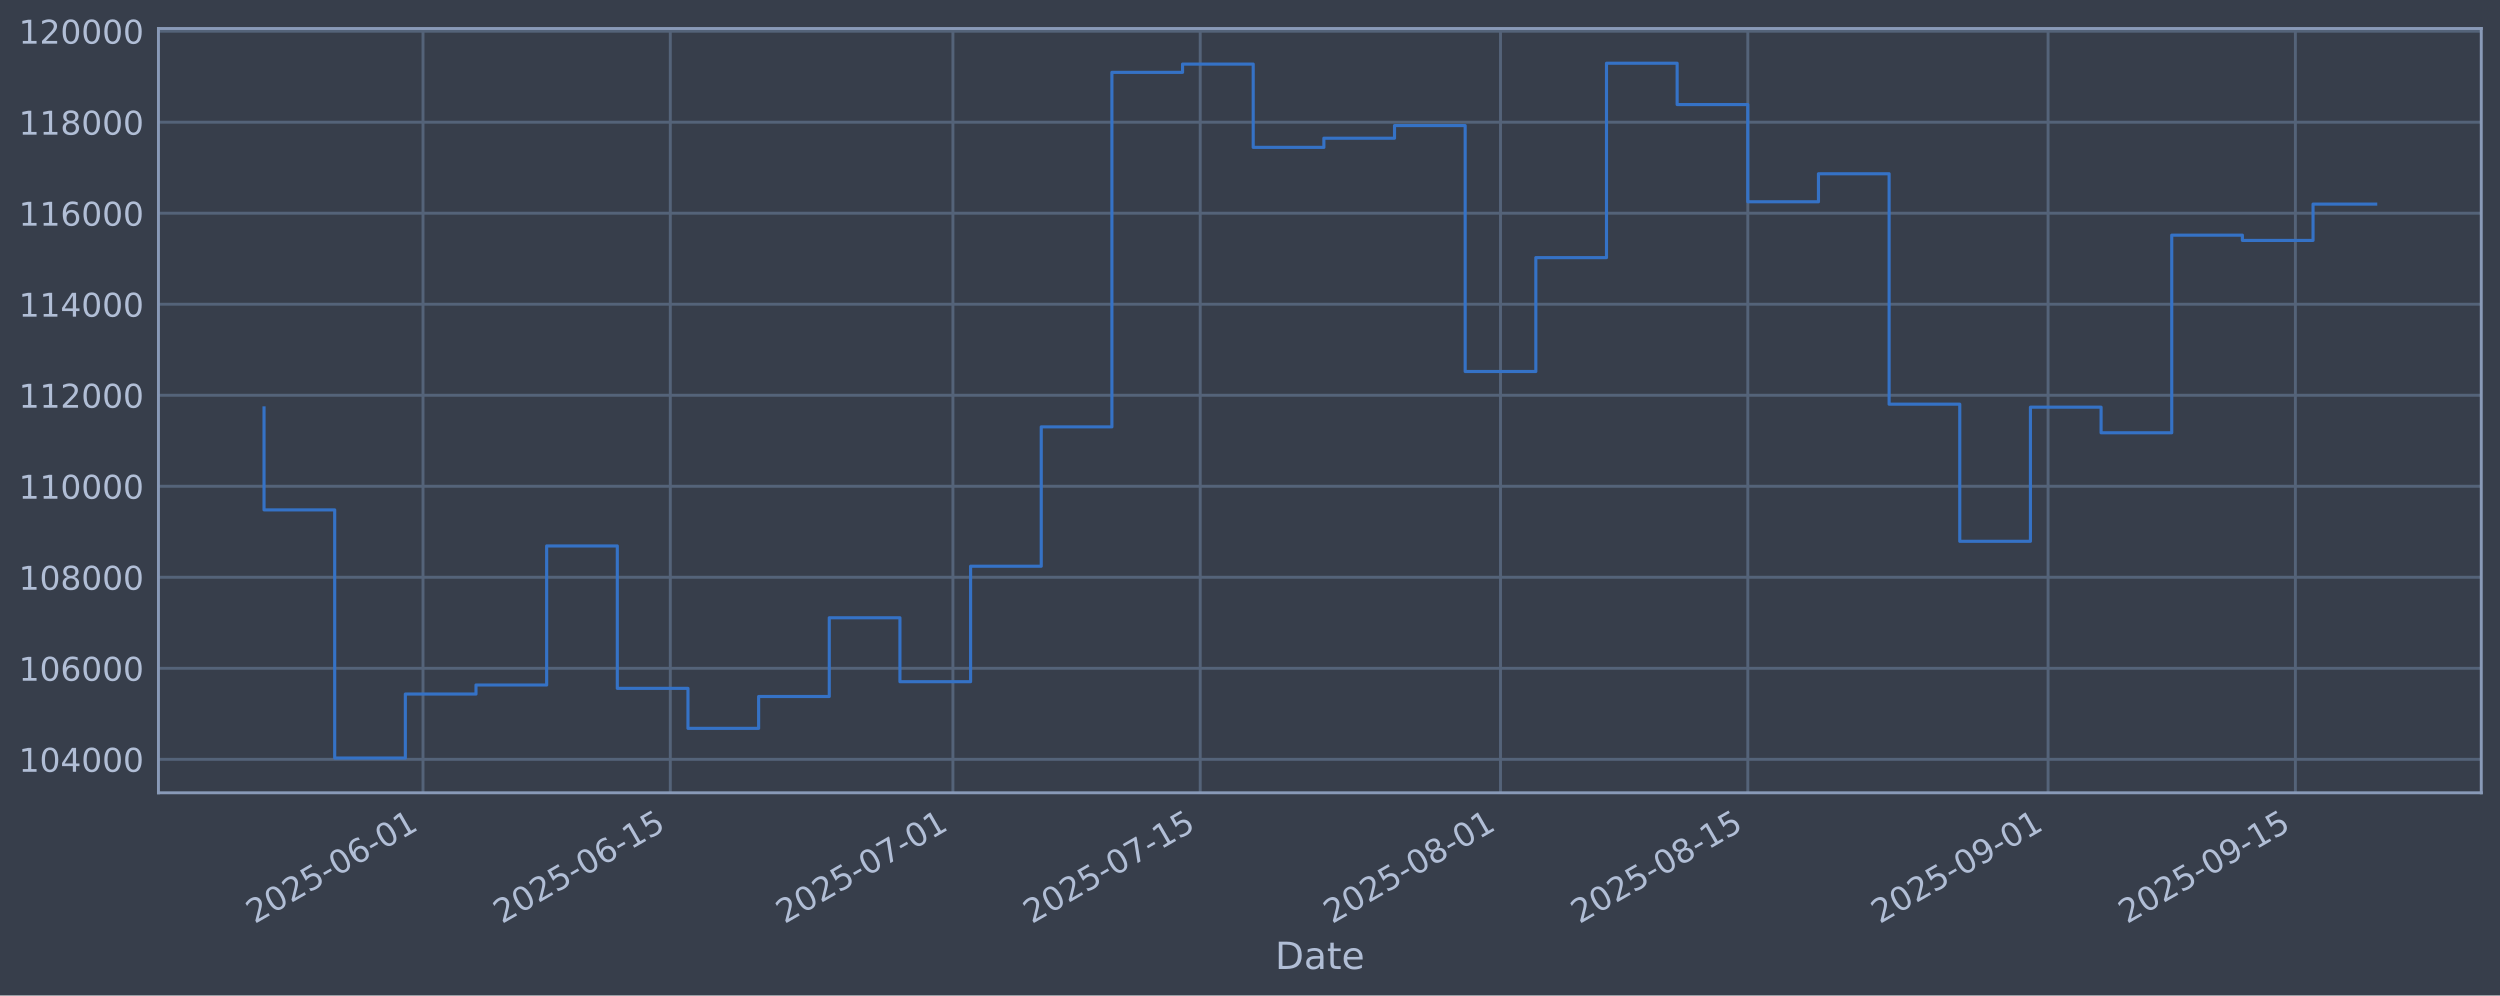
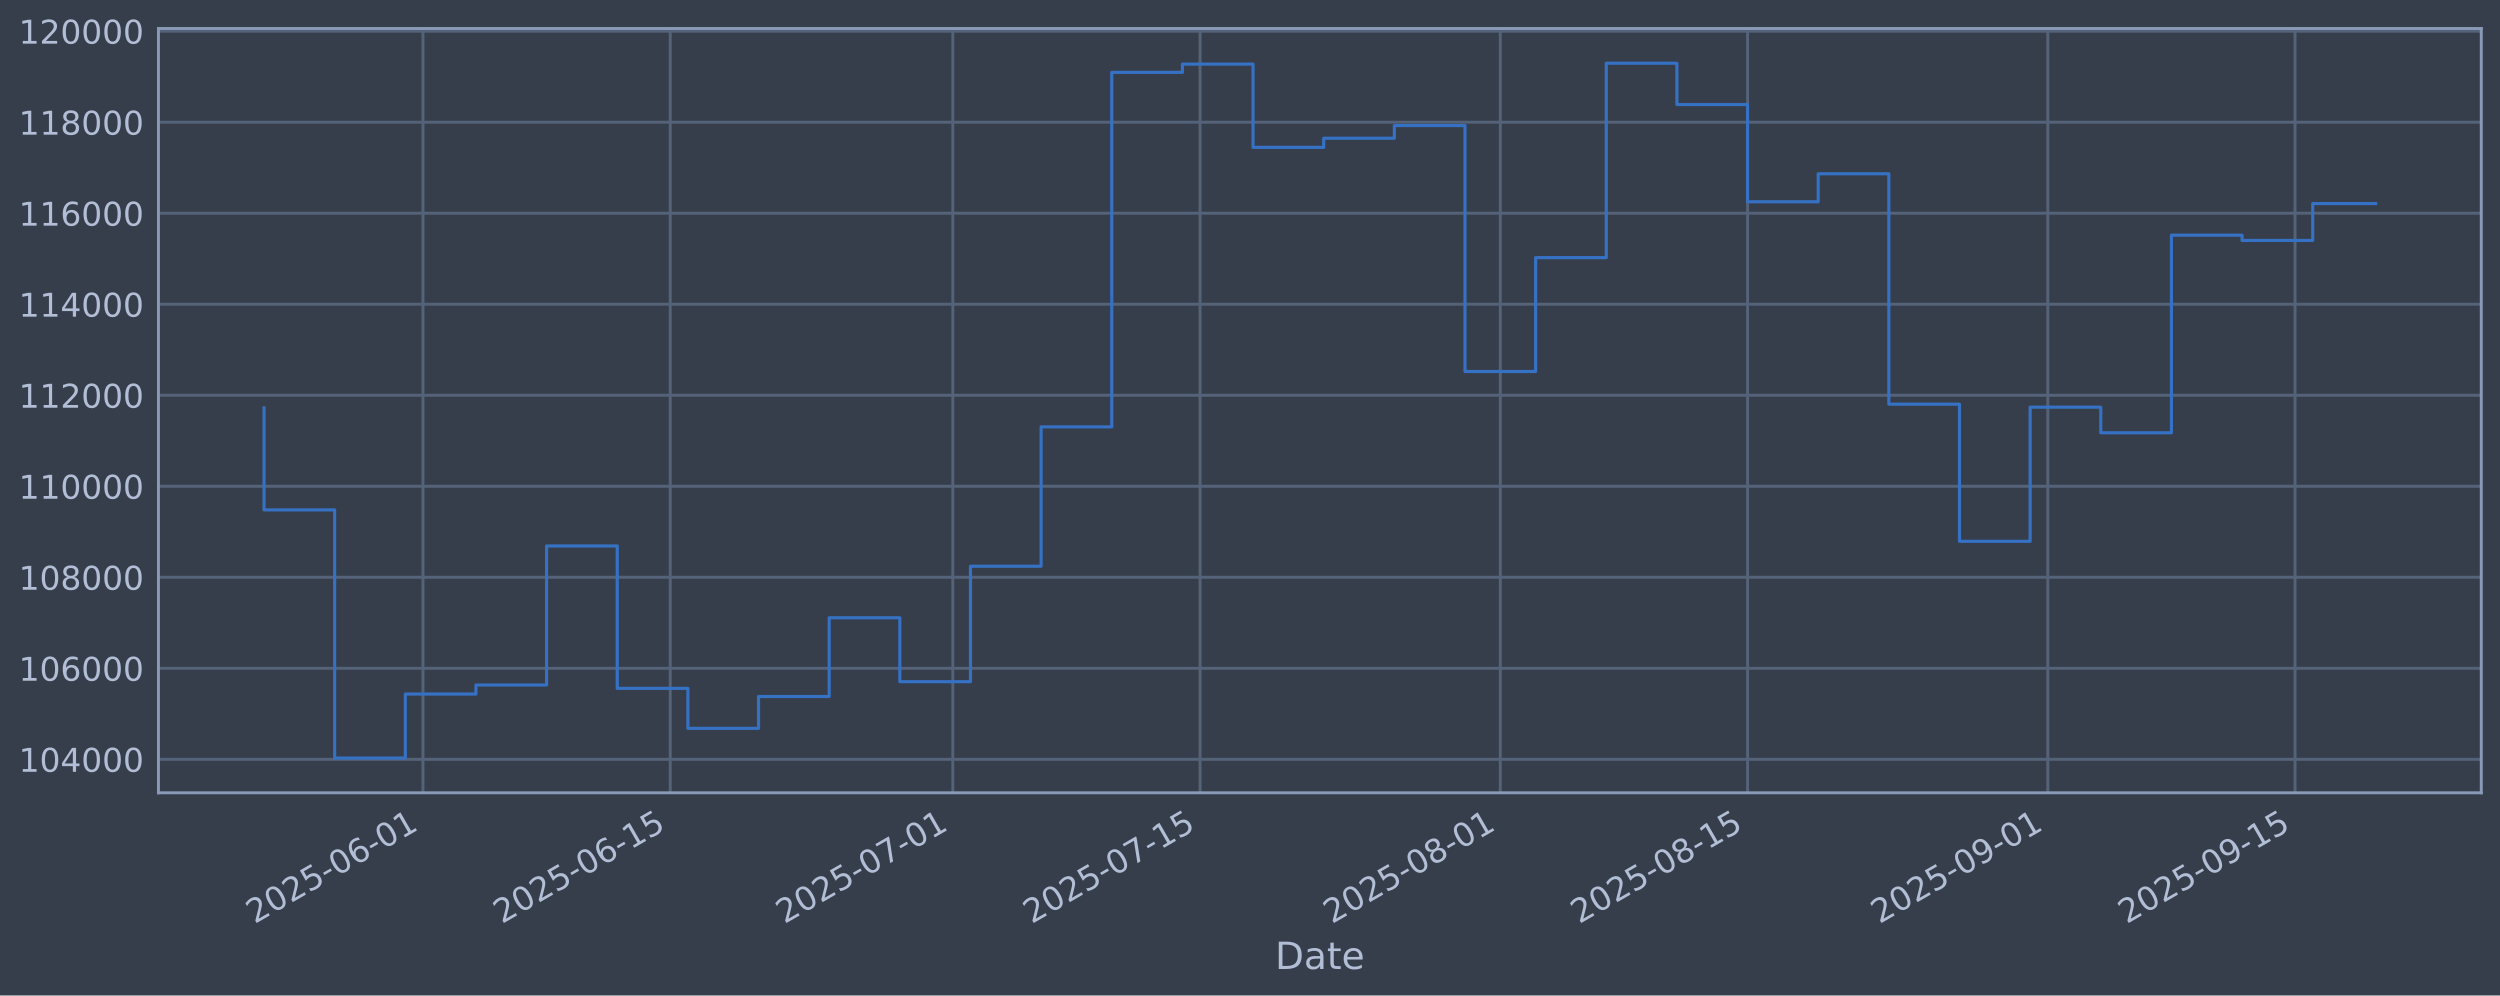
<svg xmlns="http://www.w3.org/2000/svg" xmlns:xlink="http://www.w3.org/1999/xlink" width="960.9pt" height="382.628pt" viewBox="0 0 960.9 382.628" version="1.1">
  <defs>
    <style type="text/css">*{stroke-linejoin: round; stroke-linecap: butt}</style>
  </defs>
  <g id="figure_1">
    <g id="patch_1">
      <path d="M 0 382.628  L 960.9 382.628  L 960.9 0  L 0 0  z " style="fill: #373e4b" />
    </g>
    <g id="axes_1">
      <g id="patch_2">
        <path d="M 60.901 304.718  L 953.701 304.718  L 953.701 10.958  L 60.901 10.958  z " style="fill: #373e4b" />
      </g>
      <g id="matplotlib.axis_1">
        <g id="xtick_1">
          <g id="line2d_1">
-             <path d="M 162.586 304.718  L 162.586 10.958  " clip-path="url(#p2feb9a6099)" style="fill: none; stroke: #546379; stroke-width: 1.12; stroke-linecap: square" />
+             <path d="M 162.576 304.718  L 162.576 10.958  " clip-path="url(#p8d0dc4cca8)" style="fill: none; stroke: #546379; stroke-width: 1.12; stroke-linecap: square" />
          </g>
          <g id="line2d_2" />
          <g id="text_1">
-             <g style="fill: #b1bed6" transform="translate(97.8606 355.2226) rotate(-30) scale(0.126 -0.126)">
+             <g style="fill: #b1bed6" transform="translate(97.85056 355.2226) rotate(-30) scale(0.126 -0.126)">
              <defs>
                <path id="DejaVuSans-32" d="M 1228 531  L 3431 531  L 3431 0  L 469 0  L 469 531  Q 828 903 1448 1529  Q 2069 2156 2228 2338  Q 2531 2678 2651 2914  Q 2772 3150 2772 3378  Q 2772 3750 2511 3984  Q 2250 4219 1831 4219  Q 1534 4219 1204 4116  Q 875 4013 500 3803  L 500 4441  Q 881 4594 1212 4672  Q 1544 4750 1819 4750  Q 2544 4750 2975 4387  Q 3406 4025 3406 3419  Q 3406 3131 3298 2873  Q 3191 2616 2906 2266  Q 2828 2175 2409 1742  Q 1991 1309 1228 531  z " transform="scale(0.015625)" />
                <path id="DejaVuSans-30" d="M 2034 4250  Q 1547 4250 1301 3770  Q 1056 3291 1056 2328  Q 1056 1369 1301 889  Q 1547 409 2034 409  Q 2525 409 2770 889  Q 3016 1369 3016 2328  Q 3016 3291 2770 3770  Q 2525 4250 2034 4250  z M 2034 4750  Q 2819 4750 3233 4129  Q 3647 3509 3647 2328  Q 3647 1150 3233 529  Q 2819 -91 2034 -91  Q 1250 -91 836 529  Q 422 1150 422 2328  Q 422 3509 836 4129  Q 1250 4750 2034 4750  z " transform="scale(0.015625)" />
                <path id="DejaVuSans-35" d="M 691 4666  L 3169 4666  L 3169 4134  L 1269 4134  L 1269 2991  Q 1406 3038 1543 3061  Q 1681 3084 1819 3084  Q 2600 3084 3056 2656  Q 3513 2228 3513 1497  Q 3513 744 3044 326  Q 2575 -91 1722 -91  Q 1428 -91 1123 -41  Q 819 9 494 109  L 494 744  Q 775 591 1075 516  Q 1375 441 1709 441  Q 2250 441 2565 725  Q 2881 1009 2881 1497  Q 2881 1984 2565 2268  Q 2250 2553 1709 2553  Q 1456 2553 1204 2497  Q 953 2441 691 2322  L 691 4666  z " transform="scale(0.015625)" />
                <path id="DejaVuSans-2d" d="M 313 2009  L 1997 2009  L 1997 1497  L 313 1497  L 313 2009  z " transform="scale(0.015625)" />
                <path id="DejaVuSans-36" d="M 2113 2584  Q 1688 2584 1439 2293  Q 1191 2003 1191 1497  Q 1191 994 1439 701  Q 1688 409 2113 409  Q 2538 409 2786 701  Q 3034 994 3034 1497  Q 3034 2003 2786 2293  Q 2538 2584 2113 2584  z M 3366 4563  L 3366 3988  Q 3128 4100 2886 4159  Q 2644 4219 2406 4219  Q 1781 4219 1451 3797  Q 1122 3375 1075 2522  Q 1259 2794 1537 2939  Q 1816 3084 2150 3084  Q 2853 3084 3261 2657  Q 3669 2231 3669 1497  Q 3669 778 3244 343  Q 2819 -91 2113 -91  Q 1303 -91 875 529  Q 447 1150 447 2328  Q 447 3434 972 4092  Q 1497 4750 2381 4750  Q 2619 4750 2861 4703  Q 3103 4656 3366 4563  z " transform="scale(0.015625)" />
                <path id="DejaVuSans-31" d="M 794 531  L 1825 531  L 1825 4091  L 703 3866  L 703 4441  L 1819 4666  L 2450 4666  L 2450 531  L 3481 531  L 3481 0  L 794 0  L 794 531  z " transform="scale(0.015625)" />
              </defs>
              <use xlink:href="#DejaVuSans-32" />
              <use xlink:href="#DejaVuSans-30" transform="translate(63.62305 0)" />
              <use xlink:href="#DejaVuSans-32" transform="translate(127.2461 0)" />
              <use xlink:href="#DejaVuSans-35" transform="translate(190.8691 0)" />
              <use xlink:href="#DejaVuSans-2d" transform="translate(254.4922 0)" />
              <use xlink:href="#DejaVuSans-30" transform="translate(290.5762 0)" />
              <use xlink:href="#DejaVuSans-36" transform="translate(354.1992 0)" />
              <use xlink:href="#DejaVuSans-2d" transform="translate(417.8223 0)" />
              <use xlink:href="#DejaVuSans-30" transform="translate(453.9062 0)" />
              <use xlink:href="#DejaVuSans-31" transform="translate(517.5293 0)" />
            </g>
          </g>
        </g>
        <g id="xtick_2">
          <g id="line2d_3">
-             <path d="M 257.636 304.718  L 257.636 10.958  " clip-path="url(#p2feb9a6099)" style="fill: none; stroke: #546379; stroke-width: 1.12; stroke-linecap: square" />
+             <path d="M 257.611 304.718  L 257.611 10.958  " clip-path="url(#p8d0dc4cca8)" style="fill: none; stroke: #546379; stroke-width: 1.12; stroke-linecap: square" />
          </g>
          <g id="line2d_4" />
          <g id="text_2">
-             <g style="fill: #b1bed6" transform="translate(192.9109 355.2226) rotate(-30) scale(0.126 -0.126)">
+             <g style="fill: #b1bed6" transform="translate(192.8853 355.2226) rotate(-30) scale(0.126 -0.126)">
              <use xlink:href="#DejaVuSans-32" />
              <use xlink:href="#DejaVuSans-30" transform="translate(63.62305 0)" />
              <use xlink:href="#DejaVuSans-32" transform="translate(127.2461 0)" />
              <use xlink:href="#DejaVuSans-35" transform="translate(190.8691 0)" />
              <use xlink:href="#DejaVuSans-2d" transform="translate(254.4922 0)" />
              <use xlink:href="#DejaVuSans-30" transform="translate(290.5762 0)" />
              <use xlink:href="#DejaVuSans-36" transform="translate(354.1992 0)" />
              <use xlink:href="#DejaVuSans-2d" transform="translate(417.8223 0)" />
              <use xlink:href="#DejaVuSans-31" transform="translate(453.9062 0)" />
              <use xlink:href="#DejaVuSans-35" transform="translate(517.5293 0)" />
            </g>
          </g>
        </g>
        <g id="xtick_3">
          <g id="line2d_5">
-             <path d="M 366.265 304.718  L 366.265 10.958  " clip-path="url(#p2feb9a6099)" style="fill: none; stroke: #546379; stroke-width: 1.12; stroke-linecap: square" />
+             <path d="M 366.222 304.718  L 366.222 10.958  " clip-path="url(#p8d0dc4cca8)" style="fill: none; stroke: #546379; stroke-width: 1.12; stroke-linecap: square" />
          </g>
          <g id="line2d_6" />
          <g id="text_3">
-             <g style="fill: #b1bed6" transform="translate(301.5399 355.2226) rotate(-30) scale(0.126 -0.126)">
+             <g style="fill: #b1bed6" transform="translate(301.4964 355.2226) rotate(-30) scale(0.126 -0.126)">
              <defs>
                <path id="DejaVuSans-37" d="M 525 4666  L 3525 4666  L 3525 4397  L 1831 0  L 1172 0  L 2766 4134  L 525 4134  L 525 4666  z " transform="scale(0.015625)" />
              </defs>
              <use xlink:href="#DejaVuSans-32" />
              <use xlink:href="#DejaVuSans-30" transform="translate(63.62305 0)" />
              <use xlink:href="#DejaVuSans-32" transform="translate(127.2461 0)" />
              <use xlink:href="#DejaVuSans-35" transform="translate(190.8691 0)" />
              <use xlink:href="#DejaVuSans-2d" transform="translate(254.4922 0)" />
              <use xlink:href="#DejaVuSans-30" transform="translate(290.5762 0)" />
              <use xlink:href="#DejaVuSans-37" transform="translate(354.1992 0)" />
              <use xlink:href="#DejaVuSans-2d" transform="translate(417.8223 0)" />
              <use xlink:href="#DejaVuSans-30" transform="translate(453.9062 0)" />
              <use xlink:href="#DejaVuSans-31" transform="translate(517.5293 0)" />
            </g>
          </g>
        </g>
        <g id="xtick_4">
          <g id="line2d_7">
-             <path d="M 461.316 304.718  L 461.316 10.958  " clip-path="url(#p2feb9a6099)" style="fill: none; stroke: #546379; stroke-width: 1.12; stroke-linecap: square" />
+             <path d="M 461.257 304.718  L 461.257 10.958  " clip-path="url(#p8d0dc4cca8)" style="fill: none; stroke: #546379; stroke-width: 1.12; stroke-linecap: square" />
          </g>
          <g id="line2d_8" />
          <g id="text_4">
-             <g style="fill: #b1bed6" transform="translate(396.5902 355.2226) rotate(-30) scale(0.126 -0.126)">
+             <g style="fill: #b1bed6" transform="translate(396.5311 355.2226) rotate(-30) scale(0.126 -0.126)">
              <use xlink:href="#DejaVuSans-32" />
              <use xlink:href="#DejaVuSans-30" transform="translate(63.62305 0)" />
              <use xlink:href="#DejaVuSans-32" transform="translate(127.2461 0)" />
              <use xlink:href="#DejaVuSans-35" transform="translate(190.8691 0)" />
              <use xlink:href="#DejaVuSans-2d" transform="translate(254.4922 0)" />
              <use xlink:href="#DejaVuSans-30" transform="translate(290.5762 0)" />
              <use xlink:href="#DejaVuSans-37" transform="translate(354.1992 0)" />
              <use xlink:href="#DejaVuSans-2d" transform="translate(417.8223 0)" />
              <use xlink:href="#DejaVuSans-31" transform="translate(453.9062 0)" />
              <use xlink:href="#DejaVuSans-35" transform="translate(517.5293 0)" />
            </g>
          </g>
        </g>
        <g id="xtick_5">
          <g id="line2d_9">
-             <path d="M 576.734 304.718  L 576.734 10.958  " clip-path="url(#p2feb9a6099)" style="fill: none; stroke: #546379; stroke-width: 1.12; stroke-linecap: square" />
+             <path d="M 576.656 304.718  L 576.656 10.958  " clip-path="url(#p8d0dc4cca8)" style="fill: none; stroke: #546379; stroke-width: 1.12; stroke-linecap: square" />
          </g>
          <g id="line2d_10" />
          <g id="text_5">
-             <g style="fill: #b1bed6" transform="translate(512.0085 355.2226) rotate(-30) scale(0.126 -0.126)">
+             <g style="fill: #b1bed6" transform="translate(511.9304 355.2226) rotate(-30) scale(0.126 -0.126)">
              <defs>
                <path id="DejaVuSans-38" d="M 2034 2216  Q 1584 2216 1326 1975  Q 1069 1734 1069 1313  Q 1069 891 1326 650  Q 1584 409 2034 409  Q 2484 409 2743 651  Q 3003 894 3003 1313  Q 3003 1734 2745 1975  Q 2488 2216 2034 2216  z M 1403 2484  Q 997 2584 770 2862  Q 544 3141 544 3541  Q 544 4100 942 4425  Q 1341 4750 2034 4750  Q 2731 4750 3128 4425  Q 3525 4100 3525 3541  Q 3525 3141 3298 2862  Q 3072 2584 2669 2484  Q 3125 2378 3379 2068  Q 3634 1759 3634 1313  Q 3634 634 3220 271  Q 2806 -91 2034 -91  Q 1263 -91 848 271  Q 434 634 434 1313  Q 434 1759 690 2068  Q 947 2378 1403 2484  z M 1172 3481  Q 1172 3119 1398 2916  Q 1625 2713 2034 2713  Q 2441 2713 2670 2916  Q 2900 3119 2900 3481  Q 2900 3844 2670 4047  Q 2441 4250 2034 4250  Q 1625 4250 1398 4047  Q 1172 3844 1172 3481  z " transform="scale(0.015625)" />
              </defs>
              <use xlink:href="#DejaVuSans-32" />
              <use xlink:href="#DejaVuSans-30" transform="translate(63.62305 0)" />
              <use xlink:href="#DejaVuSans-32" transform="translate(127.2461 0)" />
              <use xlink:href="#DejaVuSans-35" transform="translate(190.8691 0)" />
              <use xlink:href="#DejaVuSans-2d" transform="translate(254.4922 0)" />
              <use xlink:href="#DejaVuSans-30" transform="translate(290.5762 0)" />
              <use xlink:href="#DejaVuSans-38" transform="translate(354.1992 0)" />
              <use xlink:href="#DejaVuSans-2d" transform="translate(417.8223 0)" />
              <use xlink:href="#DejaVuSans-30" transform="translate(453.9062 0)" />
              <use xlink:href="#DejaVuSans-31" transform="translate(517.5293 0)" />
            </g>
          </g>
        </g>
        <g id="xtick_6">
          <g id="line2d_11">
-             <path d="M 671.784 304.718  L 671.784 10.958  " clip-path="url(#p2feb9a6099)" style="fill: none; stroke: #546379; stroke-width: 1.12; stroke-linecap: square" />
+             <path d="M 671.691 304.718  L 671.691 10.958  " clip-path="url(#p8d0dc4cca8)" style="fill: none; stroke: #546379; stroke-width: 1.12; stroke-linecap: square" />
          </g>
          <g id="line2d_12" />
          <g id="text_6">
-             <g style="fill: #b1bed6" transform="translate(607.0589 355.2226) rotate(-30) scale(0.126 -0.126)">
+             <g style="fill: #b1bed6" transform="translate(606.9651 355.2226) rotate(-30) scale(0.126 -0.126)">
              <use xlink:href="#DejaVuSans-32" />
              <use xlink:href="#DejaVuSans-30" transform="translate(63.62305 0)" />
              <use xlink:href="#DejaVuSans-32" transform="translate(127.2461 0)" />
              <use xlink:href="#DejaVuSans-35" transform="translate(190.8691 0)" />
              <use xlink:href="#DejaVuSans-2d" transform="translate(254.4922 0)" />
              <use xlink:href="#DejaVuSans-30" transform="translate(290.5762 0)" />
              <use xlink:href="#DejaVuSans-38" transform="translate(354.1992 0)" />
              <use xlink:href="#DejaVuSans-2d" transform="translate(417.8223 0)" />
              <use xlink:href="#DejaVuSans-31" transform="translate(453.9062 0)" />
              <use xlink:href="#DejaVuSans-35" transform="translate(517.5293 0)" />
            </g>
          </g>
        </g>
        <g id="xtick_7">
          <g id="line2d_13">
-             <path d="M 787.203 304.718  L 787.203 10.958  " clip-path="url(#p2feb9a6099)" style="fill: none; stroke: #546379; stroke-width: 1.12; stroke-linecap: square" />
+             <path d="M 787.09 304.718  L 787.09 10.958  " clip-path="url(#p8d0dc4cca8)" style="fill: none; stroke: #546379; stroke-width: 1.12; stroke-linecap: square" />
          </g>
          <g id="line2d_14" />
          <g id="text_7">
-             <g style="fill: #b1bed6" transform="translate(722.4771 355.2226) rotate(-30) scale(0.126 -0.126)">
+             <g style="fill: #b1bed6" transform="translate(722.3644 355.2226) rotate(-30) scale(0.126 -0.126)">
              <defs>
                <path id="DejaVuSans-39" d="M 703 97  L 703 672  Q 941 559 1184 500  Q 1428 441 1663 441  Q 2288 441 2617 861  Q 2947 1281 2994 2138  Q 2813 1869 2534 1725  Q 2256 1581 1919 1581  Q 1219 1581 811 2004  Q 403 2428 403 3163  Q 403 3881 828 4315  Q 1253 4750 1959 4750  Q 2769 4750 3195 4129  Q 3622 3509 3622 2328  Q 3622 1225 3098 567  Q 2575 -91 1691 -91  Q 1453 -91 1209 -44  Q 966 3 703 97  z M 1959 2075  Q 2384 2075 2632 2365  Q 2881 2656 2881 3163  Q 2881 3666 2632 3958  Q 2384 4250 1959 4250  Q 1534 4250 1286 3958  Q 1038 3666 1038 3163  Q 1038 2656 1286 2365  Q 1534 2075 1959 2075  z " transform="scale(0.015625)" />
              </defs>
              <use xlink:href="#DejaVuSans-32" />
              <use xlink:href="#DejaVuSans-30" transform="translate(63.62305 0)" />
              <use xlink:href="#DejaVuSans-32" transform="translate(127.2461 0)" />
              <use xlink:href="#DejaVuSans-35" transform="translate(190.8691 0)" />
              <use xlink:href="#DejaVuSans-2d" transform="translate(254.4922 0)" />
              <use xlink:href="#DejaVuSans-30" transform="translate(290.5762 0)" />
              <use xlink:href="#DejaVuSans-39" transform="translate(354.1992 0)" />
              <use xlink:href="#DejaVuSans-2d" transform="translate(417.8223 0)" />
              <use xlink:href="#DejaVuSans-30" transform="translate(453.9062 0)" />
              <use xlink:href="#DejaVuSans-31" transform="translate(517.5293 0)" />
            </g>
          </g>
        </g>
        <g id="xtick_8">
          <g id="line2d_15">
-             <path d="M 882.253 304.718  L 882.253 10.958  " clip-path="url(#p2feb9a6099)" style="fill: none; stroke: #546379; stroke-width: 1.12; stroke-linecap: square" />
+             <path d="M 882.125 304.718  L 882.125 10.958  " clip-path="url(#p8d0dc4cca8)" style="fill: none; stroke: #546379; stroke-width: 1.12; stroke-linecap: square" />
          </g>
          <g id="line2d_16" />
          <g id="text_8">
-             <g style="fill: #b1bed6" transform="translate(817.5275 355.2226) rotate(-30) scale(0.126 -0.126)">
+             <g style="fill: #b1bed6" transform="translate(817.3991 355.2226) rotate(-30) scale(0.126 -0.126)">
              <use xlink:href="#DejaVuSans-32" />
              <use xlink:href="#DejaVuSans-30" transform="translate(63.62305 0)" />
              <use xlink:href="#DejaVuSans-32" transform="translate(127.2461 0)" />
              <use xlink:href="#DejaVuSans-35" transform="translate(190.8691 0)" />
              <use xlink:href="#DejaVuSans-2d" transform="translate(254.4922 0)" />
              <use xlink:href="#DejaVuSans-30" transform="translate(290.5762 0)" />
              <use xlink:href="#DejaVuSans-39" transform="translate(354.1992 0)" />
              <use xlink:href="#DejaVuSans-2d" transform="translate(417.8223 0)" />
              <use xlink:href="#DejaVuSans-31" transform="translate(453.9062 0)" />
              <use xlink:href="#DejaVuSans-35" transform="translate(517.5293 0)" />
            </g>
          </g>
        </g>
        <g id="text_9">
          <g style="fill: #b1bed6" transform="translate(490.0914 372.4337) scale(0.144 -0.144)">
            <defs>
              <path id="DejaVuSans-44" d="M 1259 4147  L 1259 519  L 2022 519  Q 2988 519 3436 956  Q 3884 1394 3884 2338  Q 3884 3275 3436 3711  Q 2988 4147 2022 4147  L 1259 4147  z M 628 4666  L 1925 4666  Q 3281 4666 3915 4102  Q 4550 3538 4550 2338  Q 4550 1131 3912 565  Q 3275 0 1925 0  L 628 0  L 628 4666  z " transform="scale(0.015625)" />
              <path id="DejaVuSans-61" d="M 2194 1759  Q 1497 1759 1228 1600  Q 959 1441 959 1056  Q 959 750 1161 570  Q 1363 391 1709 391  Q 2188 391 2477 730  Q 2766 1069 2766 1631  L 2766 1759  L 2194 1759  z M 3341 1997  L 3341 0  L 2766 0  L 2766 531  Q 2569 213 2275 61  Q 1981 -91 1556 -91  Q 1019 -91 701 211  Q 384 513 384 1019  Q 384 1609 779 1909  Q 1175 2209 1959 2209  L 2766 2209  L 2766 2266  Q 2766 2663 2505 2880  Q 2244 3097 1772 3097  Q 1472 3097 1187 3025  Q 903 2953 641 2809  L 641 3341  Q 956 3463 1253 3523  Q 1550 3584 1831 3584  Q 2591 3584 2966 3190  Q 3341 2797 3341 1997  z " transform="scale(0.015625)" />
              <path id="DejaVuSans-74" d="M 1172 4494  L 1172 3500  L 2356 3500  L 2356 3053  L 1172 3053  L 1172 1153  Q 1172 725 1289 603  Q 1406 481 1766 481  L 2356 481  L 2356 0  L 1766 0  Q 1100 0 847 248  Q 594 497 594 1153  L 594 3053  L 172 3053  L 172 3500  L 594 3500  L 594 4494  L 1172 4494  z " transform="scale(0.015625)" />
              <path id="DejaVuSans-65" d="M 3597 1894  L 3597 1613  L 953 1613  Q 991 1019 1311 708  Q 1631 397 2203 397  Q 2534 397 2845 478  Q 3156 559 3463 722  L 3463 178  Q 3153 47 2828 -22  Q 2503 -91 2169 -91  Q 1331 -91 842 396  Q 353 884 353 1716  Q 353 2575 817 3079  Q 1281 3584 2069 3584  Q 2775 3584 3186 3129  Q 3597 2675 3597 1894  z M 3022 2063  Q 3016 2534 2758 2815  Q 2500 3097 2075 3097  Q 1594 3097 1305 2825  Q 1016 2553 972 2059  L 3022 2063  z " transform="scale(0.015625)" />
            </defs>
            <use xlink:href="#DejaVuSans-44" />
            <use xlink:href="#DejaVuSans-61" transform="translate(77.00195 0)" />
            <use xlink:href="#DejaVuSans-74" transform="translate(138.2812 0)" />
            <use xlink:href="#DejaVuSans-65" transform="translate(177.4902 0)" />
          </g>
        </g>
      </g>
      <g id="matplotlib.axis_2">
        <g id="ytick_1">
          <g id="line2d_17">
-             <path d="M 60.901 291.85  L 953.701 291.85  " clip-path="url(#p2feb9a6099)" style="fill: none; stroke: #546379; stroke-width: 1.12; stroke-linecap: square" />
+             <path d="M 60.901 291.85  L 953.701 291.85  " clip-path="url(#p8d0dc4cca8)" style="fill: none; stroke: #546379; stroke-width: 1.12; stroke-linecap: square" />
          </g>
          <g id="line2d_18" />
          <g id="text_10">
            <g style="fill: #b1bed6" transform="translate(7.2 296.6367) scale(0.126 -0.126)">
              <defs>
                <path id="DejaVuSans-34" d="M 2419 4116  L 825 1625  L 2419 1625  L 2419 4116  z M 2253 4666  L 3047 4666  L 3047 1625  L 3713 1625  L 3713 1100  L 3047 1100  L 3047 0  L 2419 0  L 2419 1100  L 313 1100  L 313 1709  L 2253 4666  z " transform="scale(0.015625)" />
              </defs>
              <use xlink:href="#DejaVuSans-31" />
              <use xlink:href="#DejaVuSans-30" transform="translate(63.62305 0)" />
              <use xlink:href="#DejaVuSans-34" transform="translate(127.2461 0)" />
              <use xlink:href="#DejaVuSans-30" transform="translate(190.8691 0)" />
              <use xlink:href="#DejaVuSans-30" transform="translate(254.4922 0)" />
              <use xlink:href="#DejaVuSans-30" transform="translate(318.1152 0)" />
            </g>
          </g>
        </g>
        <g id="ytick_2">
          <g id="line2d_19">
-             <path d="M 60.901 256.867  L 953.701 256.867  " clip-path="url(#p2feb9a6099)" style="fill: none; stroke: #546379; stroke-width: 1.12; stroke-linecap: square" />
+             <path d="M 60.901 256.867  L 953.701 256.867  " clip-path="url(#p8d0dc4cca8)" style="fill: none; stroke: #546379; stroke-width: 1.12; stroke-linecap: square" />
          </g>
          <g id="line2d_20" />
          <g id="text_11">
            <g style="fill: #b1bed6" transform="translate(7.2 261.6538) scale(0.126 -0.126)">
              <use xlink:href="#DejaVuSans-31" />
              <use xlink:href="#DejaVuSans-30" transform="translate(63.62305 0)" />
              <use xlink:href="#DejaVuSans-36" transform="translate(127.2461 0)" />
              <use xlink:href="#DejaVuSans-30" transform="translate(190.8691 0)" />
              <use xlink:href="#DejaVuSans-30" transform="translate(254.4922 0)" />
              <use xlink:href="#DejaVuSans-30" transform="translate(318.1152 0)" />
            </g>
          </g>
        </g>
        <g id="ytick_3">
          <g id="line2d_21">
-             <path d="M 60.901 221.884  L 953.701 221.884  " clip-path="url(#p2feb9a6099)" style="fill: none; stroke: #546379; stroke-width: 1.12; stroke-linecap: square" />
+             <path d="M 60.901 221.884  L 953.701 221.884  " clip-path="url(#p8d0dc4cca8)" style="fill: none; stroke: #546379; stroke-width: 1.12; stroke-linecap: square" />
          </g>
          <g id="line2d_22" />
          <g id="text_12">
            <g style="fill: #b1bed6" transform="translate(7.2 226.671) scale(0.126 -0.126)">
              <use xlink:href="#DejaVuSans-31" />
              <use xlink:href="#DejaVuSans-30" transform="translate(63.62305 0)" />
              <use xlink:href="#DejaVuSans-38" transform="translate(127.2461 0)" />
              <use xlink:href="#DejaVuSans-30" transform="translate(190.8691 0)" />
              <use xlink:href="#DejaVuSans-30" transform="translate(254.4922 0)" />
              <use xlink:href="#DejaVuSans-30" transform="translate(318.1152 0)" />
            </g>
          </g>
        </g>
        <g id="ytick_4">
          <g id="line2d_23">
-             <path d="M 60.901 186.901  L 953.701 186.901  " clip-path="url(#p2feb9a6099)" style="fill: none; stroke: #546379; stroke-width: 1.12; stroke-linecap: square" />
+             <path d="M 60.901 186.901  L 953.701 186.901  " clip-path="url(#p8d0dc4cca8)" style="fill: none; stroke: #546379; stroke-width: 1.12; stroke-linecap: square" />
          </g>
          <g id="line2d_24" />
          <g id="text_13">
            <g style="fill: #b1bed6" transform="translate(7.2 191.6882) scale(0.126 -0.126)">
              <use xlink:href="#DejaVuSans-31" />
              <use xlink:href="#DejaVuSans-31" transform="translate(63.62305 0)" />
              <use xlink:href="#DejaVuSans-30" transform="translate(127.2461 0)" />
              <use xlink:href="#DejaVuSans-30" transform="translate(190.8691 0)" />
              <use xlink:href="#DejaVuSans-30" transform="translate(254.4922 0)" />
              <use xlink:href="#DejaVuSans-30" transform="translate(318.1152 0)" />
            </g>
          </g>
        </g>
        <g id="ytick_5">
          <g id="line2d_25">
-             <path d="M 60.901 151.918  L 953.701 151.918  " clip-path="url(#p2feb9a6099)" style="fill: none; stroke: #546379; stroke-width: 1.12; stroke-linecap: square" />
+             <path d="M 60.901 151.918  L 953.701 151.918  " clip-path="url(#p8d0dc4cca8)" style="fill: none; stroke: #546379; stroke-width: 1.12; stroke-linecap: square" />
          </g>
          <g id="line2d_26" />
          <g id="text_14">
            <g style="fill: #b1bed6" transform="translate(7.2 156.7053) scale(0.126 -0.126)">
              <use xlink:href="#DejaVuSans-31" />
              <use xlink:href="#DejaVuSans-31" transform="translate(63.62305 0)" />
              <use xlink:href="#DejaVuSans-32" transform="translate(127.2461 0)" />
              <use xlink:href="#DejaVuSans-30" transform="translate(190.8691 0)" />
              <use xlink:href="#DejaVuSans-30" transform="translate(254.4922 0)" />
              <use xlink:href="#DejaVuSans-30" transform="translate(318.1152 0)" />
            </g>
          </g>
        </g>
        <g id="ytick_6">
          <g id="line2d_27">
-             <path d="M 60.901 116.936  L 953.701 116.936  " clip-path="url(#p2feb9a6099)" style="fill: none; stroke: #546379; stroke-width: 1.12; stroke-linecap: square" />
+             <path d="M 60.901 116.936  L 953.701 116.936  " clip-path="url(#p8d0dc4cca8)" style="fill: none; stroke: #546379; stroke-width: 1.12; stroke-linecap: square" />
          </g>
          <g id="line2d_28" />
          <g id="text_15">
            <g style="fill: #b1bed6" transform="translate(7.2 121.7225) scale(0.126 -0.126)">
              <use xlink:href="#DejaVuSans-31" />
              <use xlink:href="#DejaVuSans-31" transform="translate(63.62305 0)" />
              <use xlink:href="#DejaVuSans-34" transform="translate(127.2461 0)" />
              <use xlink:href="#DejaVuSans-30" transform="translate(190.8691 0)" />
              <use xlink:href="#DejaVuSans-30" transform="translate(254.4922 0)" />
              <use xlink:href="#DejaVuSans-30" transform="translate(318.1152 0)" />
            </g>
          </g>
        </g>
        <g id="ytick_7">
          <g id="line2d_29">
-             <path d="M 60.901 81.953  L 953.701 81.953  " clip-path="url(#p2feb9a6099)" style="fill: none; stroke: #546379; stroke-width: 1.12; stroke-linecap: square" />
+             <path d="M 60.901 81.953  L 953.701 81.953  " clip-path="url(#p8d0dc4cca8)" style="fill: none; stroke: #546379; stroke-width: 1.12; stroke-linecap: square" />
          </g>
          <g id="line2d_30" />
          <g id="text_16">
            <g style="fill: #b1bed6" transform="translate(7.2 86.73969) scale(0.126 -0.126)">
              <use xlink:href="#DejaVuSans-31" />
              <use xlink:href="#DejaVuSans-31" transform="translate(63.62305 0)" />
              <use xlink:href="#DejaVuSans-36" transform="translate(127.2461 0)" />
              <use xlink:href="#DejaVuSans-30" transform="translate(190.8691 0)" />
              <use xlink:href="#DejaVuSans-30" transform="translate(254.4922 0)" />
              <use xlink:href="#DejaVuSans-30" transform="translate(318.1152 0)" />
            </g>
          </g>
        </g>
        <g id="ytick_8">
          <g id="line2d_31">
-             <path d="M 60.901 46.97  L 953.701 46.97  " clip-path="url(#p2feb9a6099)" style="fill: none; stroke: #546379; stroke-width: 1.12; stroke-linecap: square" />
+             <path d="M 60.901 46.97  L 953.701 46.97  " clip-path="url(#p8d0dc4cca8)" style="fill: none; stroke: #546379; stroke-width: 1.12; stroke-linecap: square" />
          </g>
          <g id="line2d_32" />
          <g id="text_17">
            <g style="fill: #b1bed6" transform="translate(7.2 51.75686) scale(0.126 -0.126)">
              <use xlink:href="#DejaVuSans-31" />
              <use xlink:href="#DejaVuSans-31" transform="translate(63.62305 0)" />
              <use xlink:href="#DejaVuSans-38" transform="translate(127.2461 0)" />
              <use xlink:href="#DejaVuSans-30" transform="translate(190.8691 0)" />
              <use xlink:href="#DejaVuSans-30" transform="translate(254.4922 0)" />
              <use xlink:href="#DejaVuSans-30" transform="translate(318.1152 0)" />
            </g>
          </g>
        </g>
        <g id="ytick_9">
          <g id="line2d_33">
-             <path d="M 60.901 11.987  L 953.701 11.987  " clip-path="url(#p2feb9a6099)" style="fill: none; stroke: #546379; stroke-width: 1.12; stroke-linecap: square" />
+             <path d="M 60.901 11.987  L 953.701 11.987  " clip-path="url(#p8d0dc4cca8)" style="fill: none; stroke: #546379; stroke-width: 1.12; stroke-linecap: square" />
          </g>
          <g id="line2d_34" />
          <g id="text_18">
            <g style="fill: #b1bed6" transform="translate(7.2 16.77403) scale(0.126 -0.126)">
              <use xlink:href="#DejaVuSans-31" />
              <use xlink:href="#DejaVuSans-32" transform="translate(63.62305 0)" />
              <use xlink:href="#DejaVuSans-30" transform="translate(127.2461 0)" />
              <use xlink:href="#DejaVuSans-30" transform="translate(190.8691 0)" />
              <use xlink:href="#DejaVuSans-30" transform="translate(254.4922 0)" />
              <use xlink:href="#DejaVuSans-30" transform="translate(318.1152 0)" />
            </g>
          </g>
        </g>
      </g>
      <g id="line2d_35">
-         <path d="M 101.482 156.778  L 101.482 195.974  L 128.64 195.974  L 128.64 291.366  L 155.797 291.366  L 155.797 266.759  L 182.954 266.759  L 182.954 263.286  L 210.111 263.286  L 210.111 209.841  L 237.269 209.841  L 237.269 264.586  L 264.426 264.586  L 264.426 279.95  L 291.583 279.95  L 291.583 267.706  L 318.74 267.706  L 318.74 237.446  L 345.897 237.446  L 345.897 262.012  L 373.055 262.012  L 373.055 217.631  L 400.212 217.631  L 400.212 164.07  L 427.369 164.07  L 427.369 27.81  L 454.526 27.81  L 454.526 24.636  L 481.684 24.636  L 481.684 56.646  L 508.841 56.646  L 508.841 53.121  L 535.998 53.121  L 535.998 48.272  L 563.155 48.272  L 563.155 142.793  L 590.313 142.793  L 590.313 99.016  L 617.47 99.016  L 617.47 24.311  L 644.627 24.311  L 644.627 40.185  L 671.784 40.185  L 671.784 77.56  L 698.942 77.56  L 698.942 66.788  L 726.099 66.788  L 726.099 155.356  L 753.256 155.356  L 753.256 208.052  L 780.413 208.052  L 780.413 156.509  L 807.571 156.509  L 807.571 166.341  L 834.728 166.341  L 834.728 90.389  L 861.885 90.389  L 861.885 92.406  L 889.042 92.406  L 889.042 78.451  L 913.119 78.451  " clip-path="url(#p2feb9a6099)" style="fill: none; stroke: #3572c6; stroke-width: 1.2; stroke-linecap: square" />
+         <path d="M 101.482 156.778  L 101.482 195.974  L 128.635 195.974  L 128.635 291.366  L 155.788 291.366  L 155.788 266.759  L 182.941 266.759  L 182.941 263.286  L 210.093 263.286  L 210.093 209.841  L 237.246 209.841  L 237.246 264.586  L 264.399 264.586  L 264.399 279.95  L 291.552 279.95  L 291.552 267.706  L 318.705 267.706  L 318.705 237.446  L 345.857 237.446  L 345.857 262.012  L 373.01 262.012  L 373.01 217.631  L 400.163 217.631  L 400.163 164.07  L 427.316 164.07  L 427.316 27.81  L 454.468 27.81  L 454.468 24.636  L 481.621 24.636  L 481.621 56.646  L 508.774 56.646  L 508.774 53.121  L 535.927 53.121  L 535.927 48.272  L 563.08 48.272  L 563.08 142.793  L 590.232 142.793  L 590.232 99.016  L 617.385 99.016  L 617.385 24.311  L 644.538 24.311  L 644.538 40.185  L 671.691 40.185  L 671.691 77.56  L 698.843 77.56  L 698.843 66.788  L 725.996 66.788  L 725.996 155.356  L 753.149 155.356  L 753.149 208.052  L 780.302 208.052  L 780.302 156.509  L 807.455 156.509  L 807.455 166.341  L 834.607 166.341  L 834.607 90.389  L 861.76 90.389  L 861.76 92.406  L 888.913 92.406  L 888.913 78.248  L 913.119 78.248  " clip-path="url(#p8d0dc4cca8)" style="fill: none; stroke: #3572c6; stroke-width: 1.2; stroke-linecap: square" />
      </g>
      <g id="patch_3">
        <path d="M 60.901 304.718  L 60.901 10.958  " style="fill: none; stroke: #899ab8; stroke-width: 1.12; stroke-linejoin: miter; stroke-linecap: square" />
      </g>
      <g id="patch_4">
        <path d="M 953.701 304.718  L 953.701 10.958  " style="fill: none; stroke: #899ab8; stroke-width: 1.12; stroke-linejoin: miter; stroke-linecap: square" />
      </g>
      <g id="patch_5">
        <path d="M 60.901 304.718  L 953.701 304.718  " style="fill: none; stroke: #899ab8; stroke-width: 1.12; stroke-linejoin: miter; stroke-linecap: square" />
      </g>
      <g id="patch_6">
        <path d="M 60.901 10.958  L 953.701 10.958  " style="fill: none; stroke: #899ab8; stroke-width: 1.12; stroke-linejoin: miter; stroke-linecap: square" />
      </g>
    </g>
  </g>
  <defs>
-     <clipPath id="p2feb9a6099">
+     <clipPath id="p8d0dc4cca8">
      <rect x="60.901" y="10.958" width="892.8" height="293.76" />
    </clipPath>
  </defs>
</svg>
